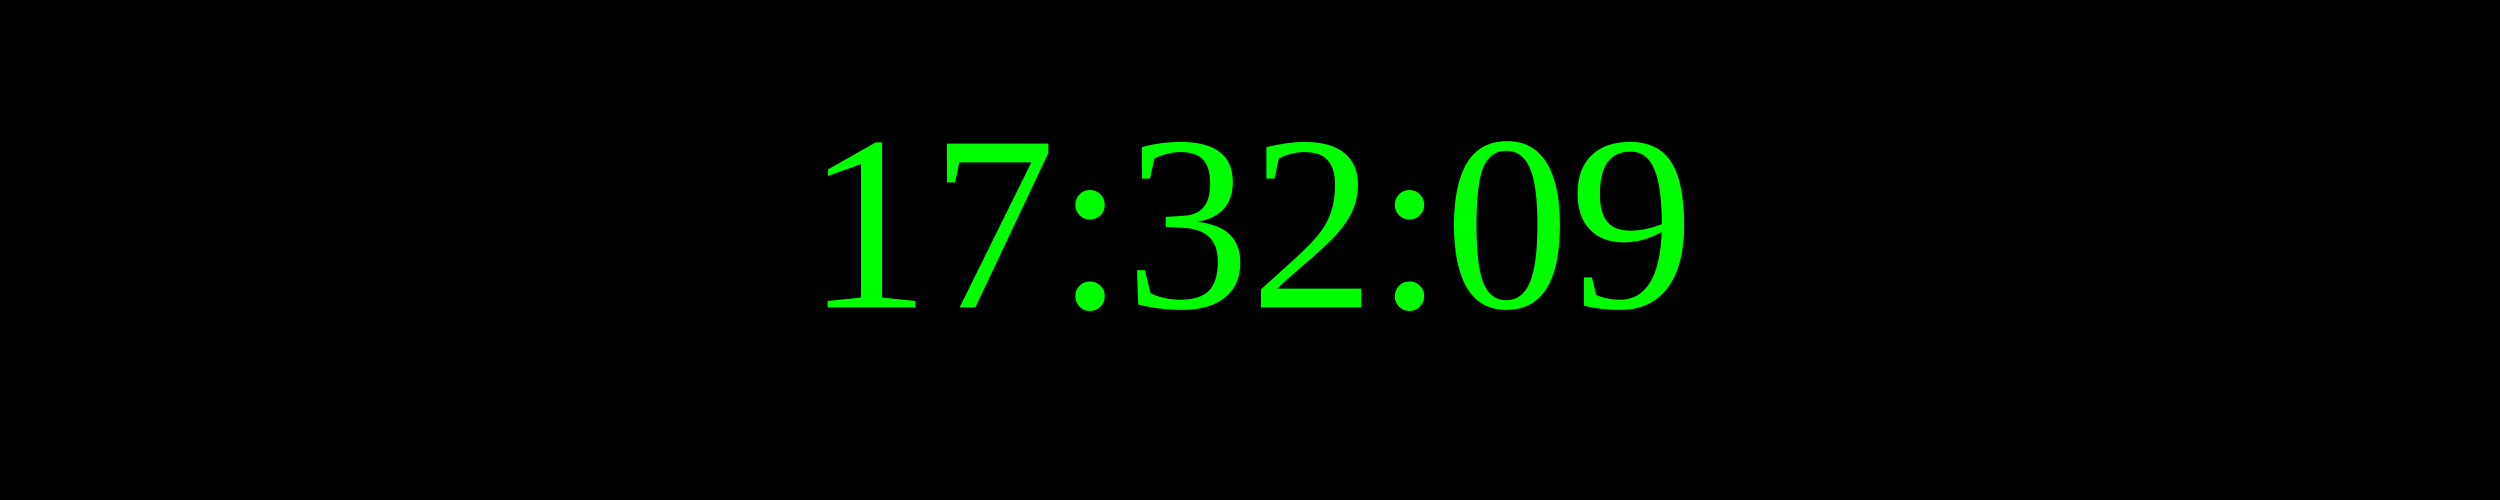
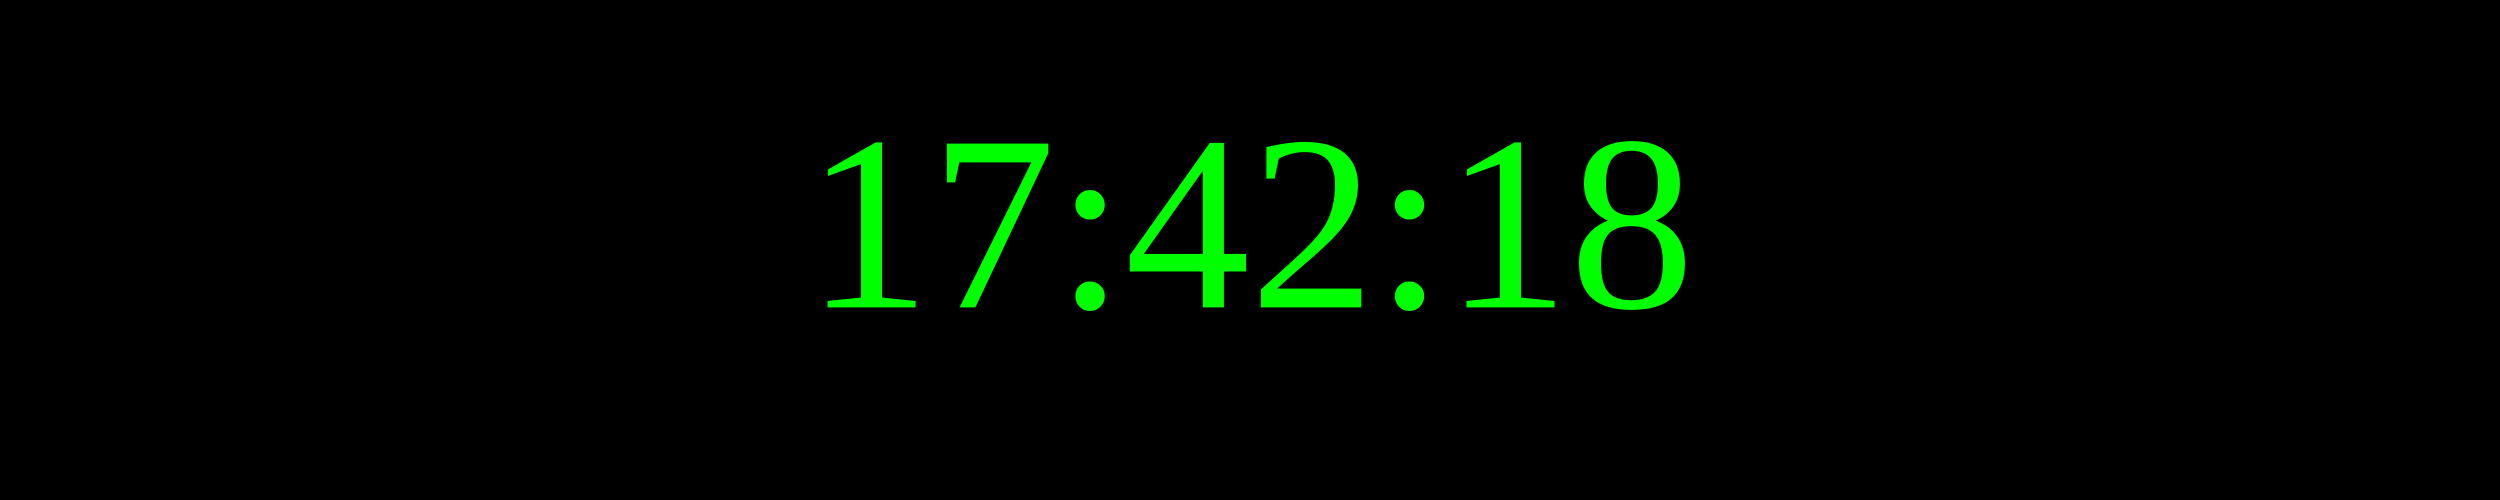
<svg xmlns="http://www.w3.org/2000/svg" width="250" height="50">
  <rect width="100%" height="100%" fill="black" />
  <text x="50%" y="50%" font-size="25" fill="lime" text-anchor="middle" dominant-baseline="middle">
- 17:32:09
+ 17:42:18
</text>
</svg>
